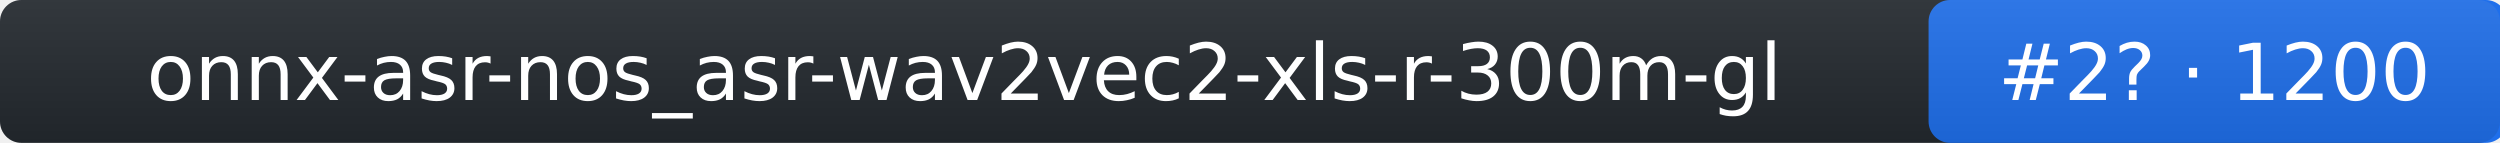
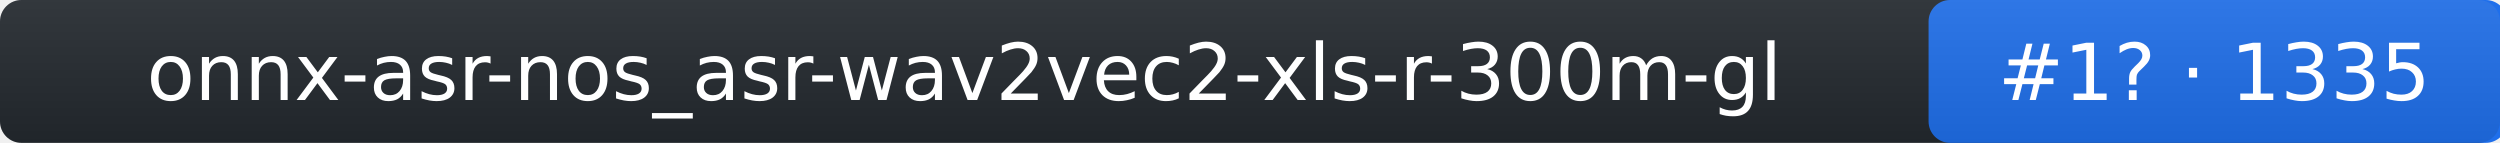
- <svg xmlns="http://www.w3.org/2000/svg" width="350" height="20" role="img" aria-label="onnx-asr-nos_asr-wav2vec2-xls-r-300m-gl: rank 2 in stt arena, rating 1200">
+ <svg xmlns="http://www.w3.org/2000/svg" width="350" height="20" role="img" aria-label="onnx-asr-nos_asr-wav2vec2-xls-r-300m-gl: rank 1 in stt arena, rating 1335">
  <linearGradient id="s" x2="0" y2="100%">
    <stop offset="0" stop-color="#bbb" stop-opacity=".1" />
    <stop offset="1" stop-opacity=".1" />
  </linearGradient>
  <rect rx="3" width="350" height="20" fill="#24292f" />
  <rect rx="3" x="270" width="81" height="20" fill="#1f6feb" />
  <rect rx="3" width="350" height="20" fill="url(#s)" />
  <g fill="#fff" text-anchor="middle" font-family="Verdana,DejaVu Sans,Geneva,sans-serif" font-size="11">
    <text x="135" y="14">onnx-asr-nos_asr-wav2vec2-xls-r-300m-gl</text>
-     <text x="310" y="14">#2? · 1200</text>
+     <text x="310" y="14">#1? · 1335</text>
  </g>
</svg>
